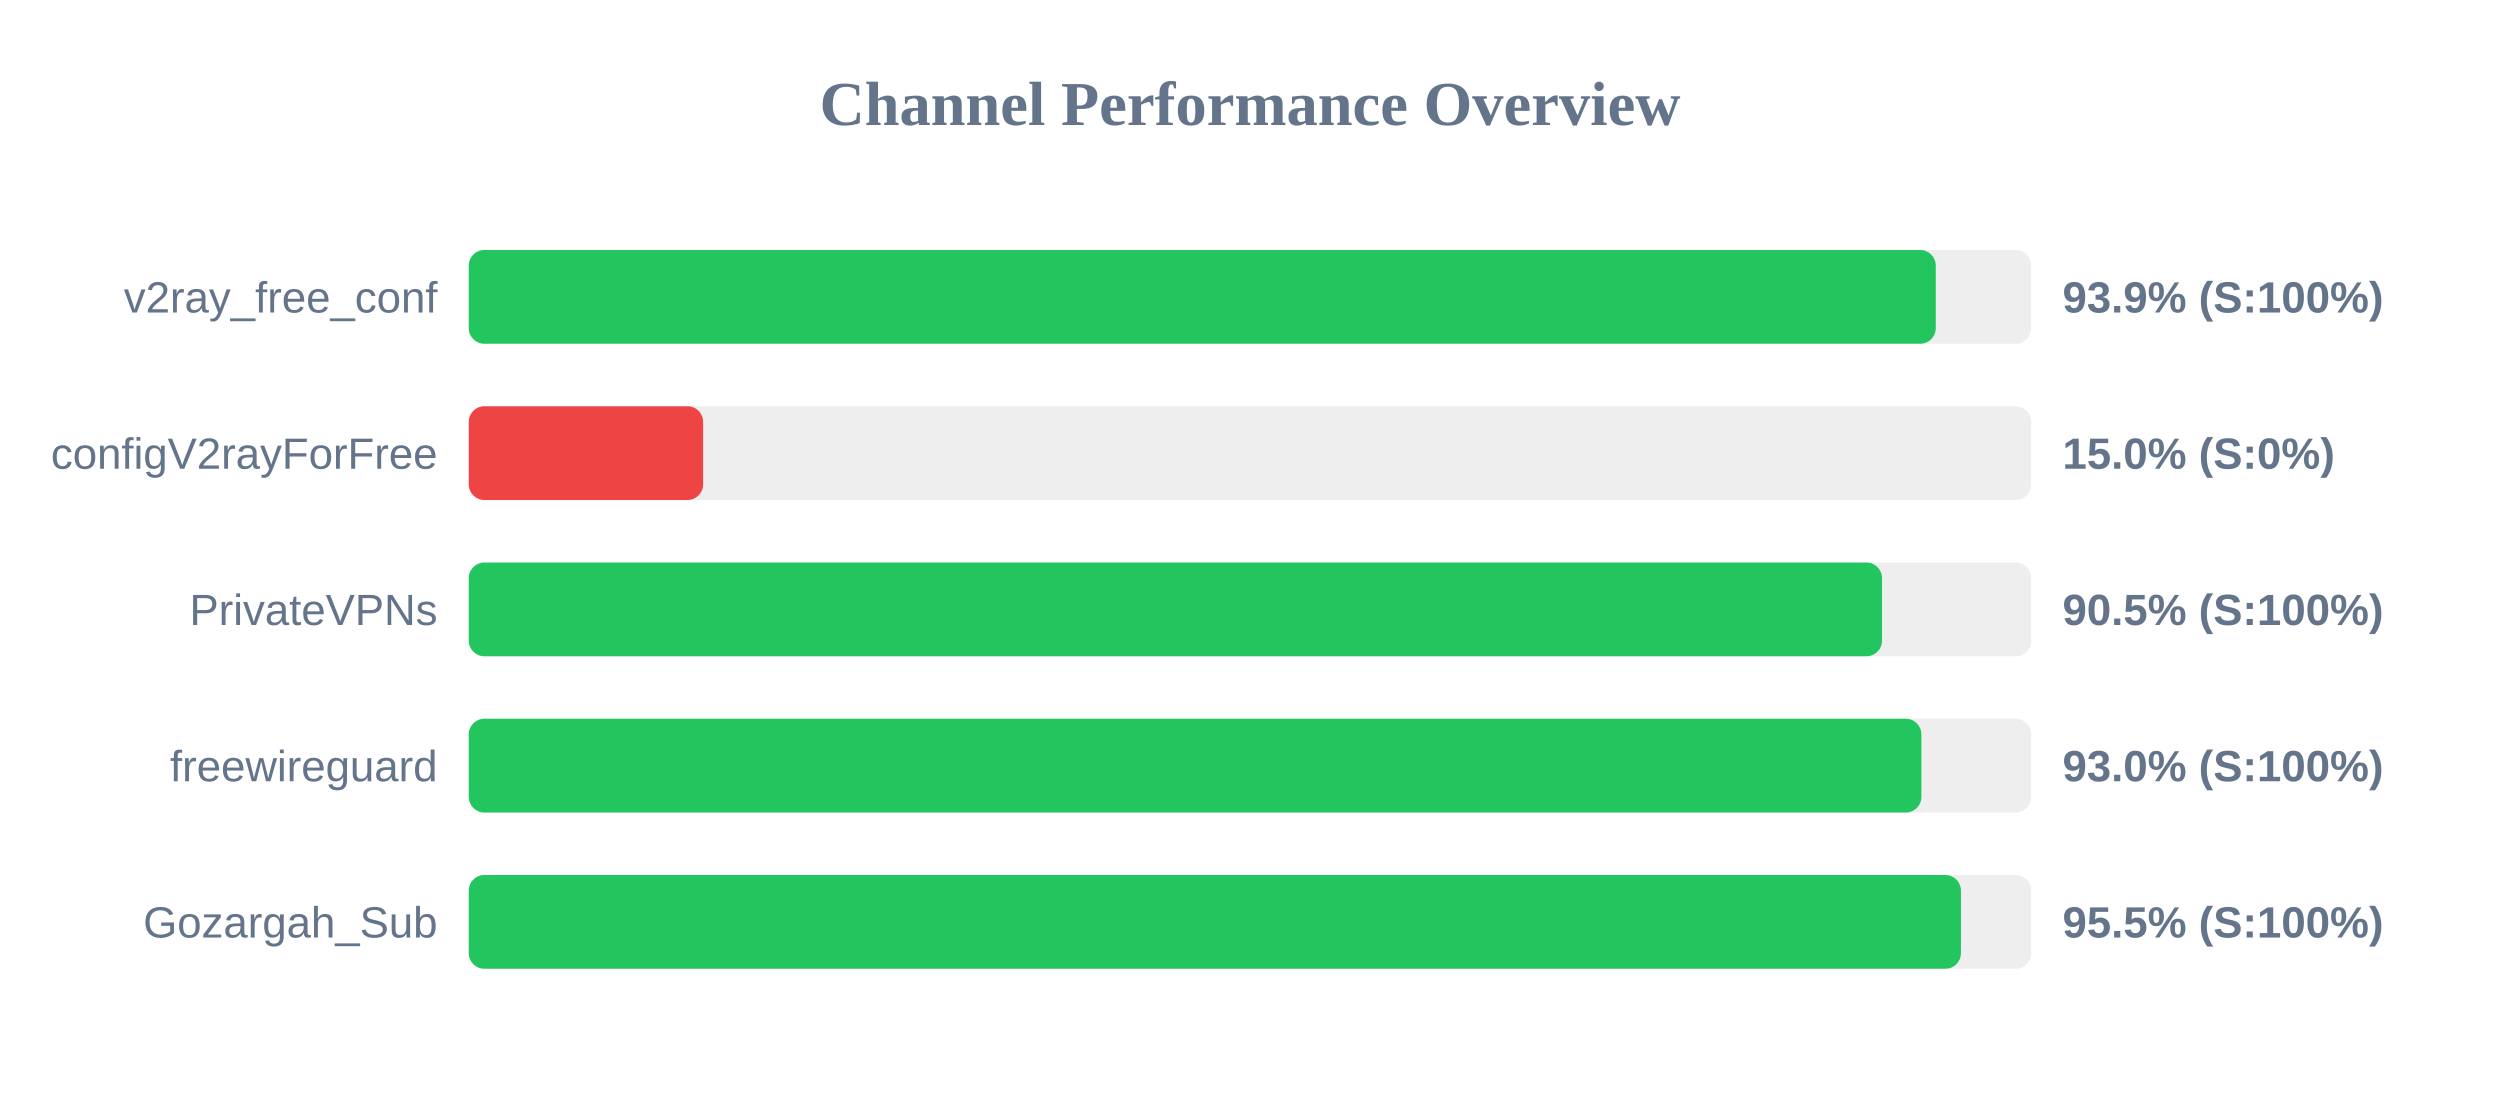
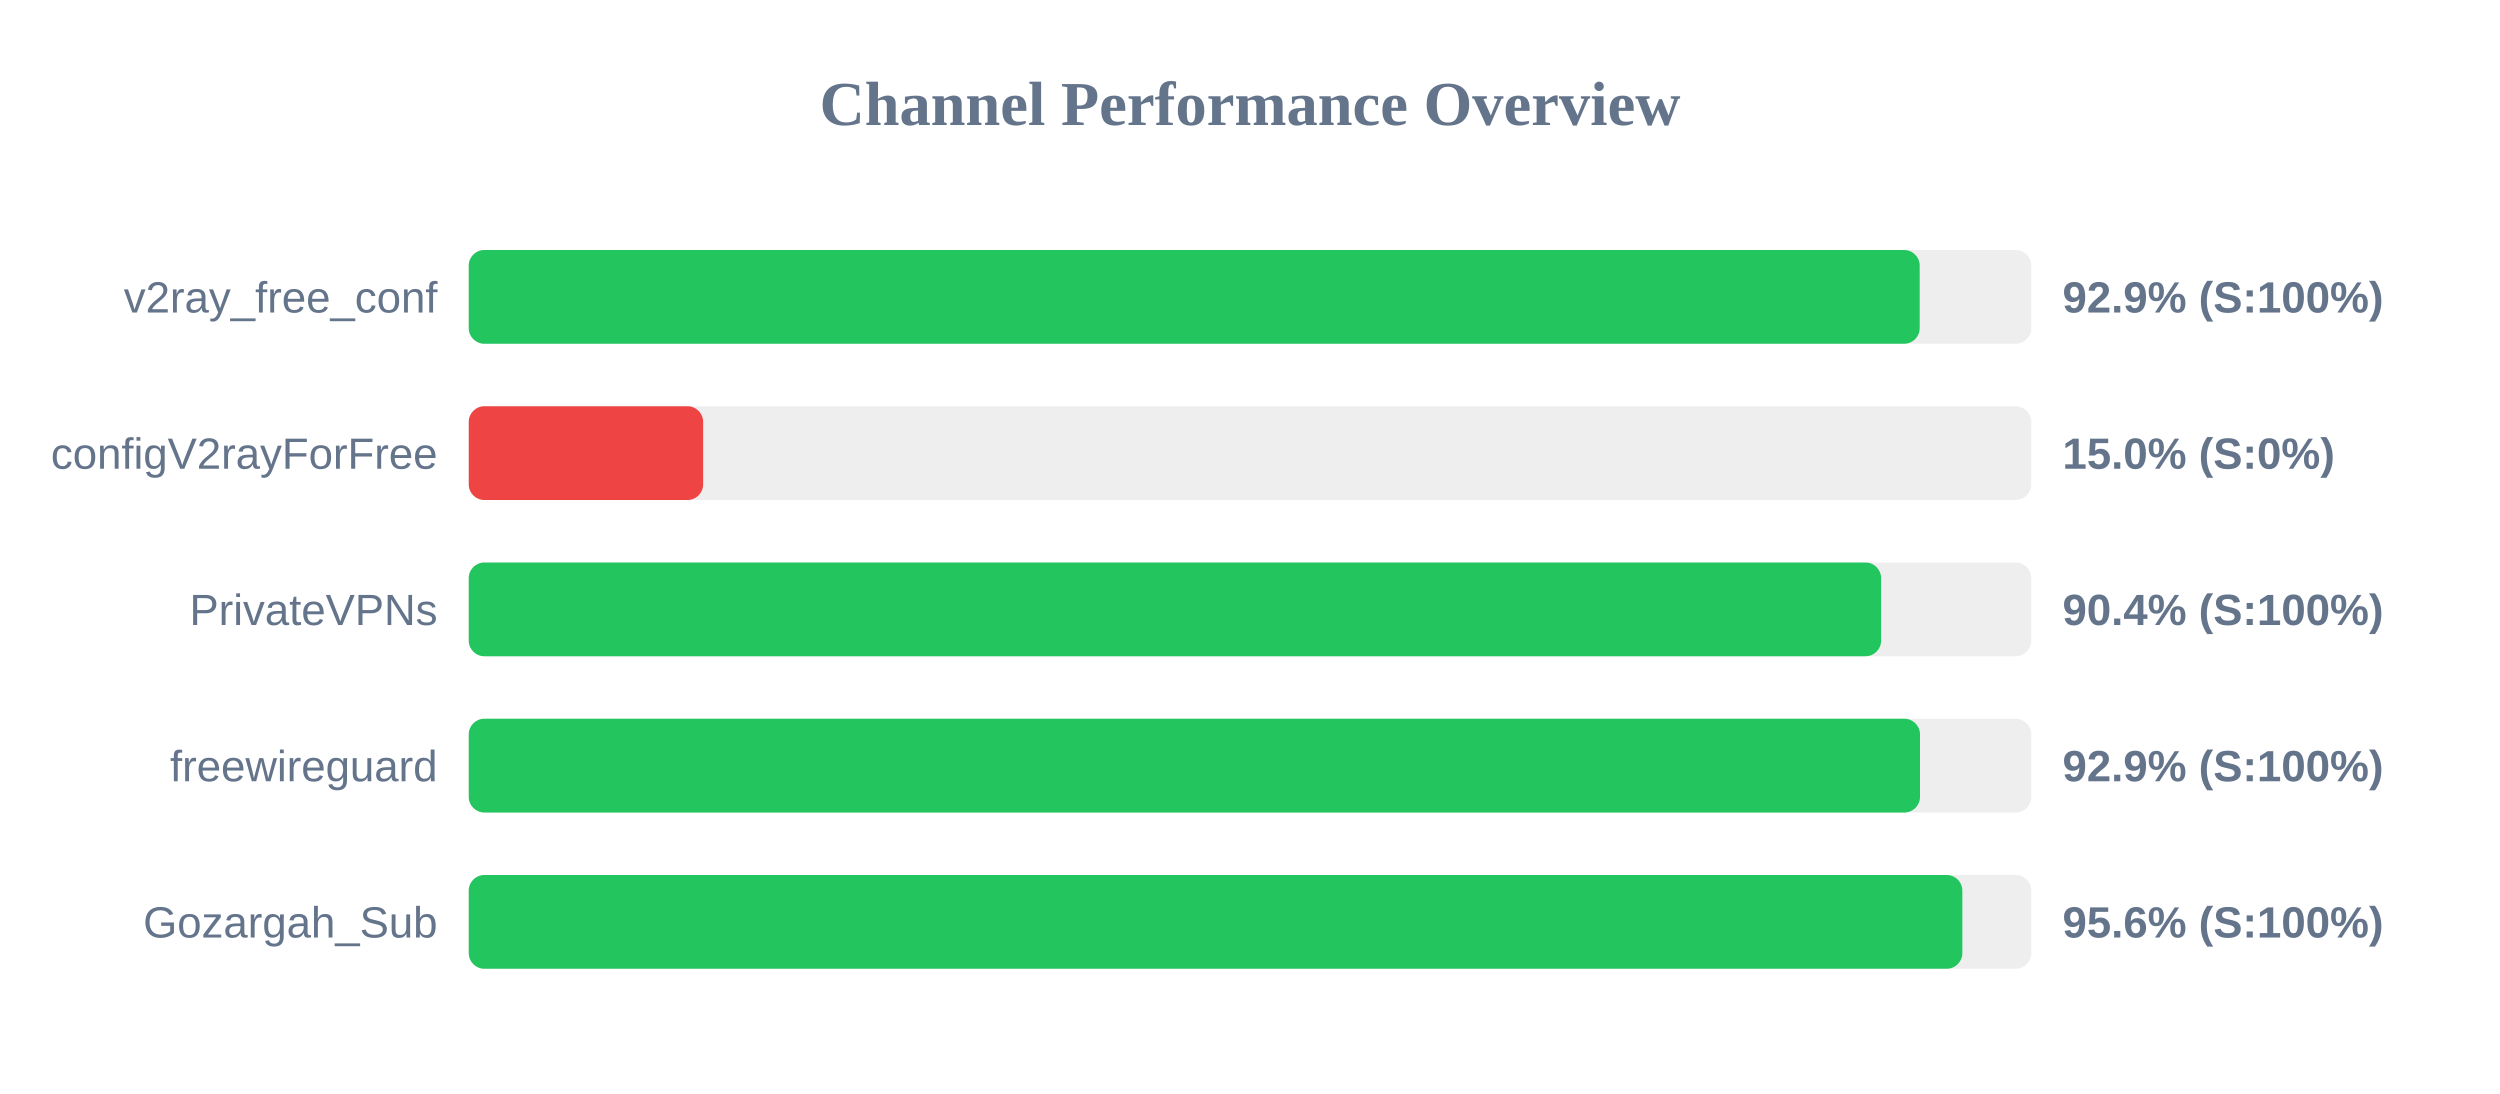
<svg xmlns="http://www.w3.org/2000/svg" width="800" height="350" version="1.1">
  <style>
        .row { font: 14px Arial; fill: #64748b; }
        .score { font: bold 14px Arial; fill: #64748b; }
    </style>
  <text x="400" y="40" text-anchor="middle" font-size="20px" font-weight="bold" fill="#64748b">Channel Performance Overview</text>
  <rect x="150" y="80" width="500" height="30" fill="#eee" rx="5" />
-   <rect x="150" y="80" width="469.45" height="30" fill="#22c55e" rx="5" />
+   <rect x="150" y="80" width="464.3" height="30" fill="#22c55e" rx="5" />
  <text x="140" y="100" text-anchor="end" class="row">v2ray_free_conf</text>
-   <text x="660" y="100" text-anchor="start" class="score">93.9% (S:100%)</text>
+   <text x="660" y="100" text-anchor="start" class="score">92.9% (S:100%)</text>
  <rect x="150" y="130" width="500" height="30" fill="#eee" rx="5" />
  <rect x="150" y="130" width="75.0" height="30" fill="#ef4444" rx="5" />
  <text x="140" y="150" text-anchor="end" class="row">configV2rayForFree</text>
  <text x="660" y="150" text-anchor="start" class="score">15.0% (S:0%)</text>
  <rect x="150" y="180" width="500" height="30" fill="#eee" rx="5" />
-   <rect x="150" y="180" width="452.25" height="30" fill="#22c55e" rx="5" />
+   <rect x="150" y="180" width="451.95" height="30" fill="#22c55e" rx="5" />
  <text x="140" y="200" text-anchor="end" class="row">PrivateVPNs</text>
-   <text x="660" y="200" text-anchor="start" class="score">90.5% (S:100%)</text>
+   <text x="660" y="200" text-anchor="start" class="score">90.4% (S:100%)</text>
  <rect x="150" y="230" width="500" height="30" fill="#eee" rx="5" />
-   <rect x="150" y="230" width="464.85" height="30" fill="#22c55e" rx="5" />
+   <rect x="150" y="230" width="464.4" height="30" fill="#22c55e" rx="5" />
  <text x="140" y="250" text-anchor="end" class="row">freewireguard</text>
-   <text x="660" y="250" text-anchor="start" class="score">93.0% (S:100%)</text>
+   <text x="660" y="250" text-anchor="start" class="score">92.9% (S:100%)</text>
  <rect x="150" y="280" width="500" height="30" fill="#eee" rx="5" />
-   <rect x="150" y="280" width="477.5" height="30" fill="#22c55e" rx="5" />
+   <rect x="150" y="280" width="477.95" height="30" fill="#22c55e" rx="5" />
  <text x="140" y="300" text-anchor="end" class="row">Gozargah_Sub</text>
-   <text x="660" y="300" text-anchor="start" class="score">95.5% (S:100%)</text>
+   <text x="660" y="300" text-anchor="start" class="score">95.6% (S:100%)</text>
</svg>
